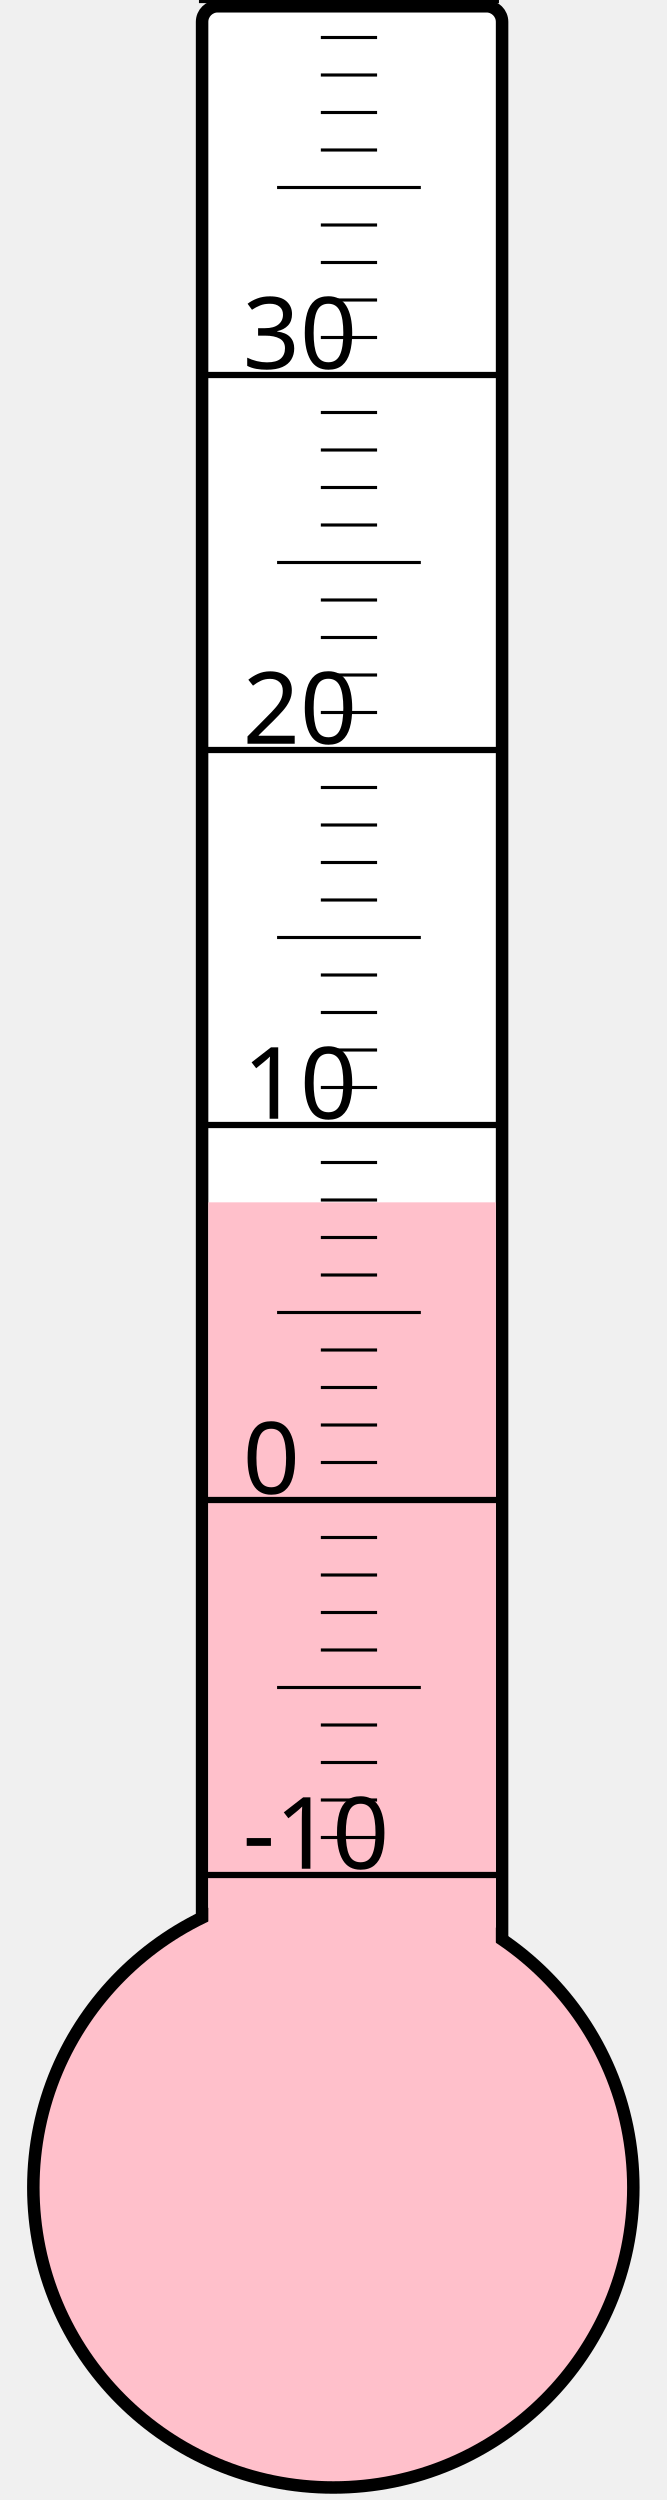
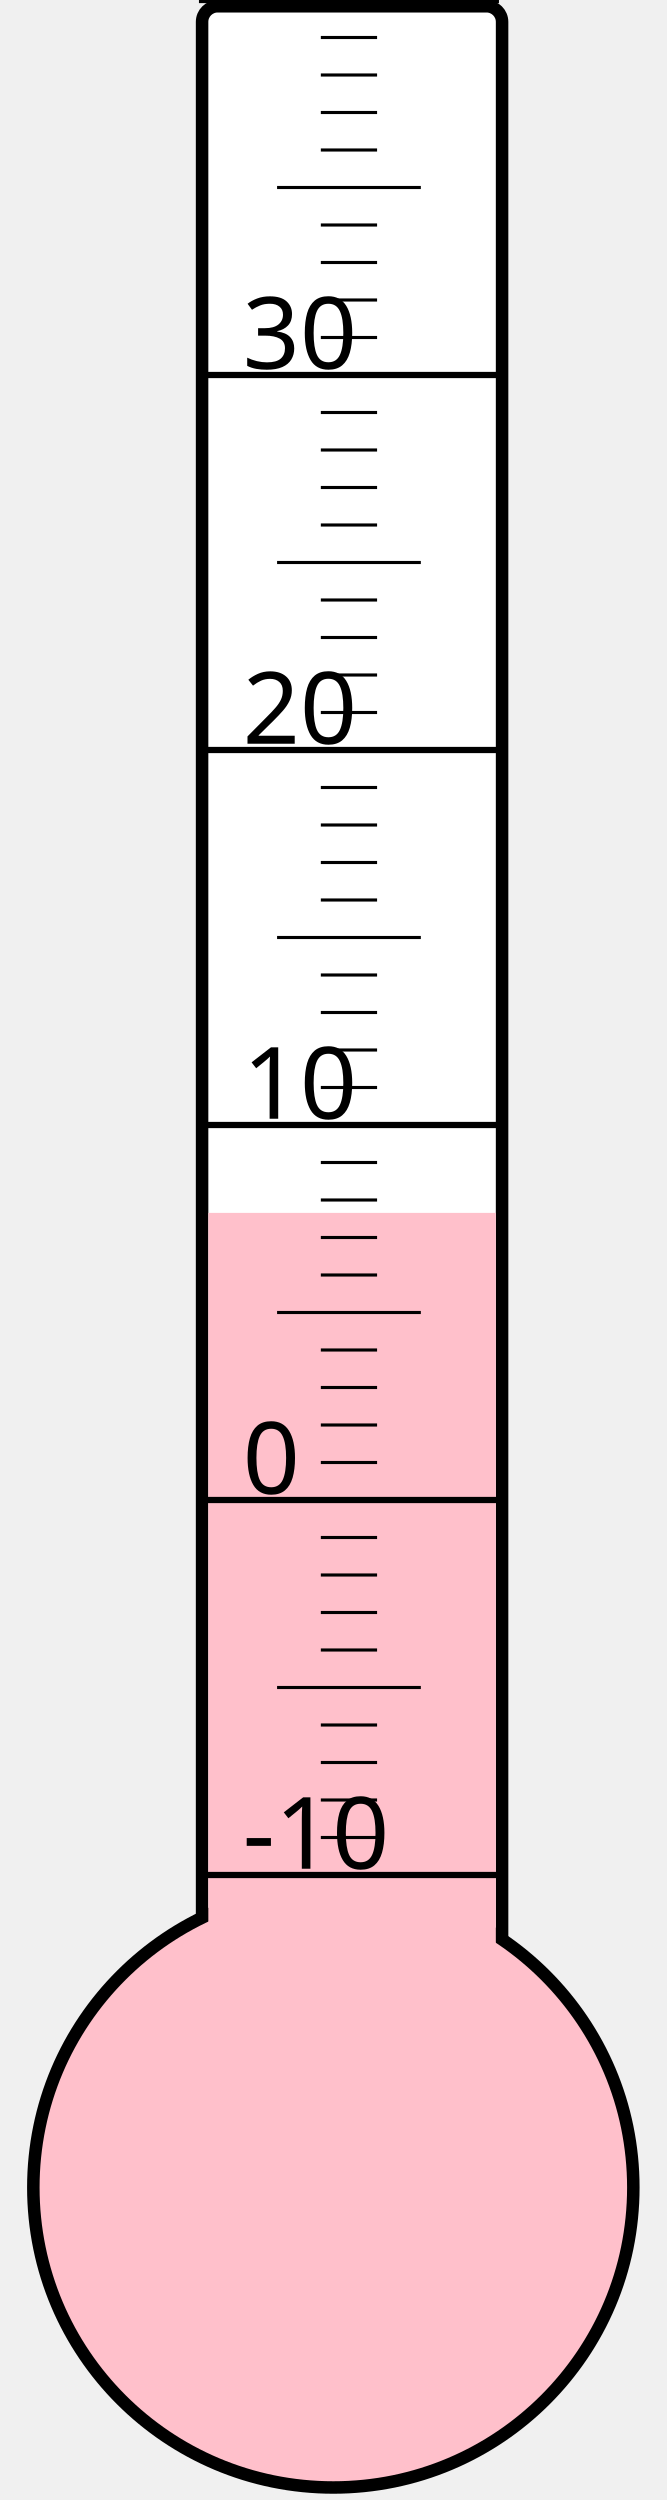
<svg xmlns="http://www.w3.org/2000/svg" width="40px" height="150px" viewBox="0 0 200 800">
  <rect width="200" height="800" x="0" y="0" style="fill: #ffffeb; fill-opacity: 0;" />
  <rect width="96" height="680" x="58" y="2" rx="5" ry="5" style="fill: white; fill-opacity: 1; stroke: black; stroke-width: 4;" />
  <circle cx="100" cy="700" r="96" style="fill: pink; stroke: black; stroke-width: 4;" />
-   <rect width="92" height="315.25" x="60" y="384.75" style="fill: pink; fill-opacity: 1; stroke-width: 0;" />
+   <rect width="92" height="311.875" x="60" y="388.125" style="fill: pink; fill-opacity: 1; stroke-width: 0;" />
  <text x="71" y="598" style="font-family: sans-serif; font-size: 24pt;">-10</text>
  <text x="71" y="478" style="font-family: sans-serif; font-size: 24pt;">0</text>
  <text x="71" y="358" style="font-family: sans-serif; font-size: 24pt;">10</text>
  <text x="71" y="238" style="font-family: sans-serif; font-size: 24pt;">20</text>
  <text x="71" y="118" style="font-family: sans-serif; font-size: 24pt;">30</text>
  <g style="stroke: black;">
    <line x1="57" y1="600" x2="153" y2="600" style="stroke-width: 2;" />
    <line x1="96" y1="588" x2="114" y2="588" style="stroke-width: 1;" />
    <line x1="96" y1="576" x2="114" y2="576" style="stroke-width: 1;" />
    <line x1="96" y1="564" x2="114" y2="564" style="stroke-width: 1;" />
    <line x1="96" y1="552" x2="114" y2="552" style="stroke-width: 1;" />
    <line x1="82" y1="540" x2="128" y2="540" style="stroke-width: 1;" />
    <line x1="96" y1="528" x2="114" y2="528" style="stroke-width: 1;" />
    <line x1="96" y1="516" x2="114" y2="516" style="stroke-width: 1;" />
    <line x1="96" y1="504" x2="114" y2="504" style="stroke-width: 1;" />
    <line x1="96" y1="492" x2="114" y2="492" style="stroke-width: 1;" />
    <line x1="57" y1="480" x2="153" y2="480" style="stroke-width: 2;" />
    <line x1="96" y1="468" x2="114" y2="468" style="stroke-width: 1;" />
    <line x1="96" y1="456" x2="114" y2="456" style="stroke-width: 1;" />
    <line x1="96" y1="444" x2="114" y2="444" style="stroke-width: 1;" />
    <line x1="96" y1="432" x2="114" y2="432" style="stroke-width: 1;" />
    <line x1="82" y1="420" x2="128" y2="420" style="stroke-width: 1;" />
    <line x1="96" y1="408" x2="114" y2="408" style="stroke-width: 1;" />
    <line x1="96" y1="396" x2="114" y2="396" style="stroke-width: 1;" />
    <line x1="96" y1="384" x2="114" y2="384" style="stroke-width: 1;" />
    <line x1="96" y1="372" x2="114" y2="372" style="stroke-width: 1;" />
    <line x1="57" y1="360" x2="153" y2="360" style="stroke-width: 2;" />
    <line x1="96" y1="348" x2="114" y2="348" style="stroke-width: 1;" />
    <line x1="96" y1="336" x2="114" y2="336" style="stroke-width: 1;" />
    <line x1="96" y1="324" x2="114" y2="324" style="stroke-width: 1;" />
    <line x1="96" y1="312" x2="114" y2="312" style="stroke-width: 1;" />
    <line x1="82" y1="300" x2="128" y2="300" style="stroke-width: 1;" />
    <line x1="96" y1="288" x2="114" y2="288" style="stroke-width: 1;" />
    <line x1="96" y1="276" x2="114" y2="276" style="stroke-width: 1;" />
    <line x1="96" y1="264" x2="114" y2="264" style="stroke-width: 1;" />
    <line x1="96" y1="252" x2="114" y2="252" style="stroke-width: 1;" />
    <line x1="57" y1="240" x2="153" y2="240" style="stroke-width: 2;" />
    <line x1="96" y1="228" x2="114" y2="228" style="stroke-width: 1;" />
    <line x1="96" y1="216" x2="114" y2="216" style="stroke-width: 1;" />
    <line x1="96" y1="204" x2="114" y2="204" style="stroke-width: 1;" />
    <line x1="96" y1="192" x2="114" y2="192" style="stroke-width: 1;" />
    <line x1="82" y1="180" x2="128" y2="180" style="stroke-width: 1;" />
    <line x1="96" y1="168" x2="114" y2="168" style="stroke-width: 1;" />
    <line x1="96" y1="156" x2="114" y2="156" style="stroke-width: 1;" />
    <line x1="96" y1="144" x2="114" y2="144" style="stroke-width: 1;" />
    <line x1="96" y1="132" x2="114" y2="132" style="stroke-width: 1;" />
    <line x1="57" y1="120" x2="153" y2="120" style="stroke-width: 2;" />
    <line x1="96" y1="108" x2="114" y2="108" style="stroke-width: 1;" />
    <line x1="96" y1="96" x2="114" y2="96" style="stroke-width: 1;" />
    <line x1="96" y1="84" x2="114" y2="84" style="stroke-width: 1;" />
    <line x1="96" y1="72" x2="114" y2="72" style="stroke-width: 1;" />
    <line x1="82" y1="60" x2="128" y2="60" style="stroke-width: 1;" />
    <line x1="96" y1="48" x2="114" y2="48" style="stroke-width: 1;" />
    <line x1="96" y1="36" x2="114" y2="36" style="stroke-width: 1;" />
    <line x1="96" y1="24" x2="114" y2="24" style="stroke-width: 1;" />
    <line x1="96" y1="12" x2="114" y2="12" style="stroke-width: 1;" />
    <line x1="57" y1="0" x2="153" y2="0" style="stroke-width: 2;" />
  </g>
</svg>
